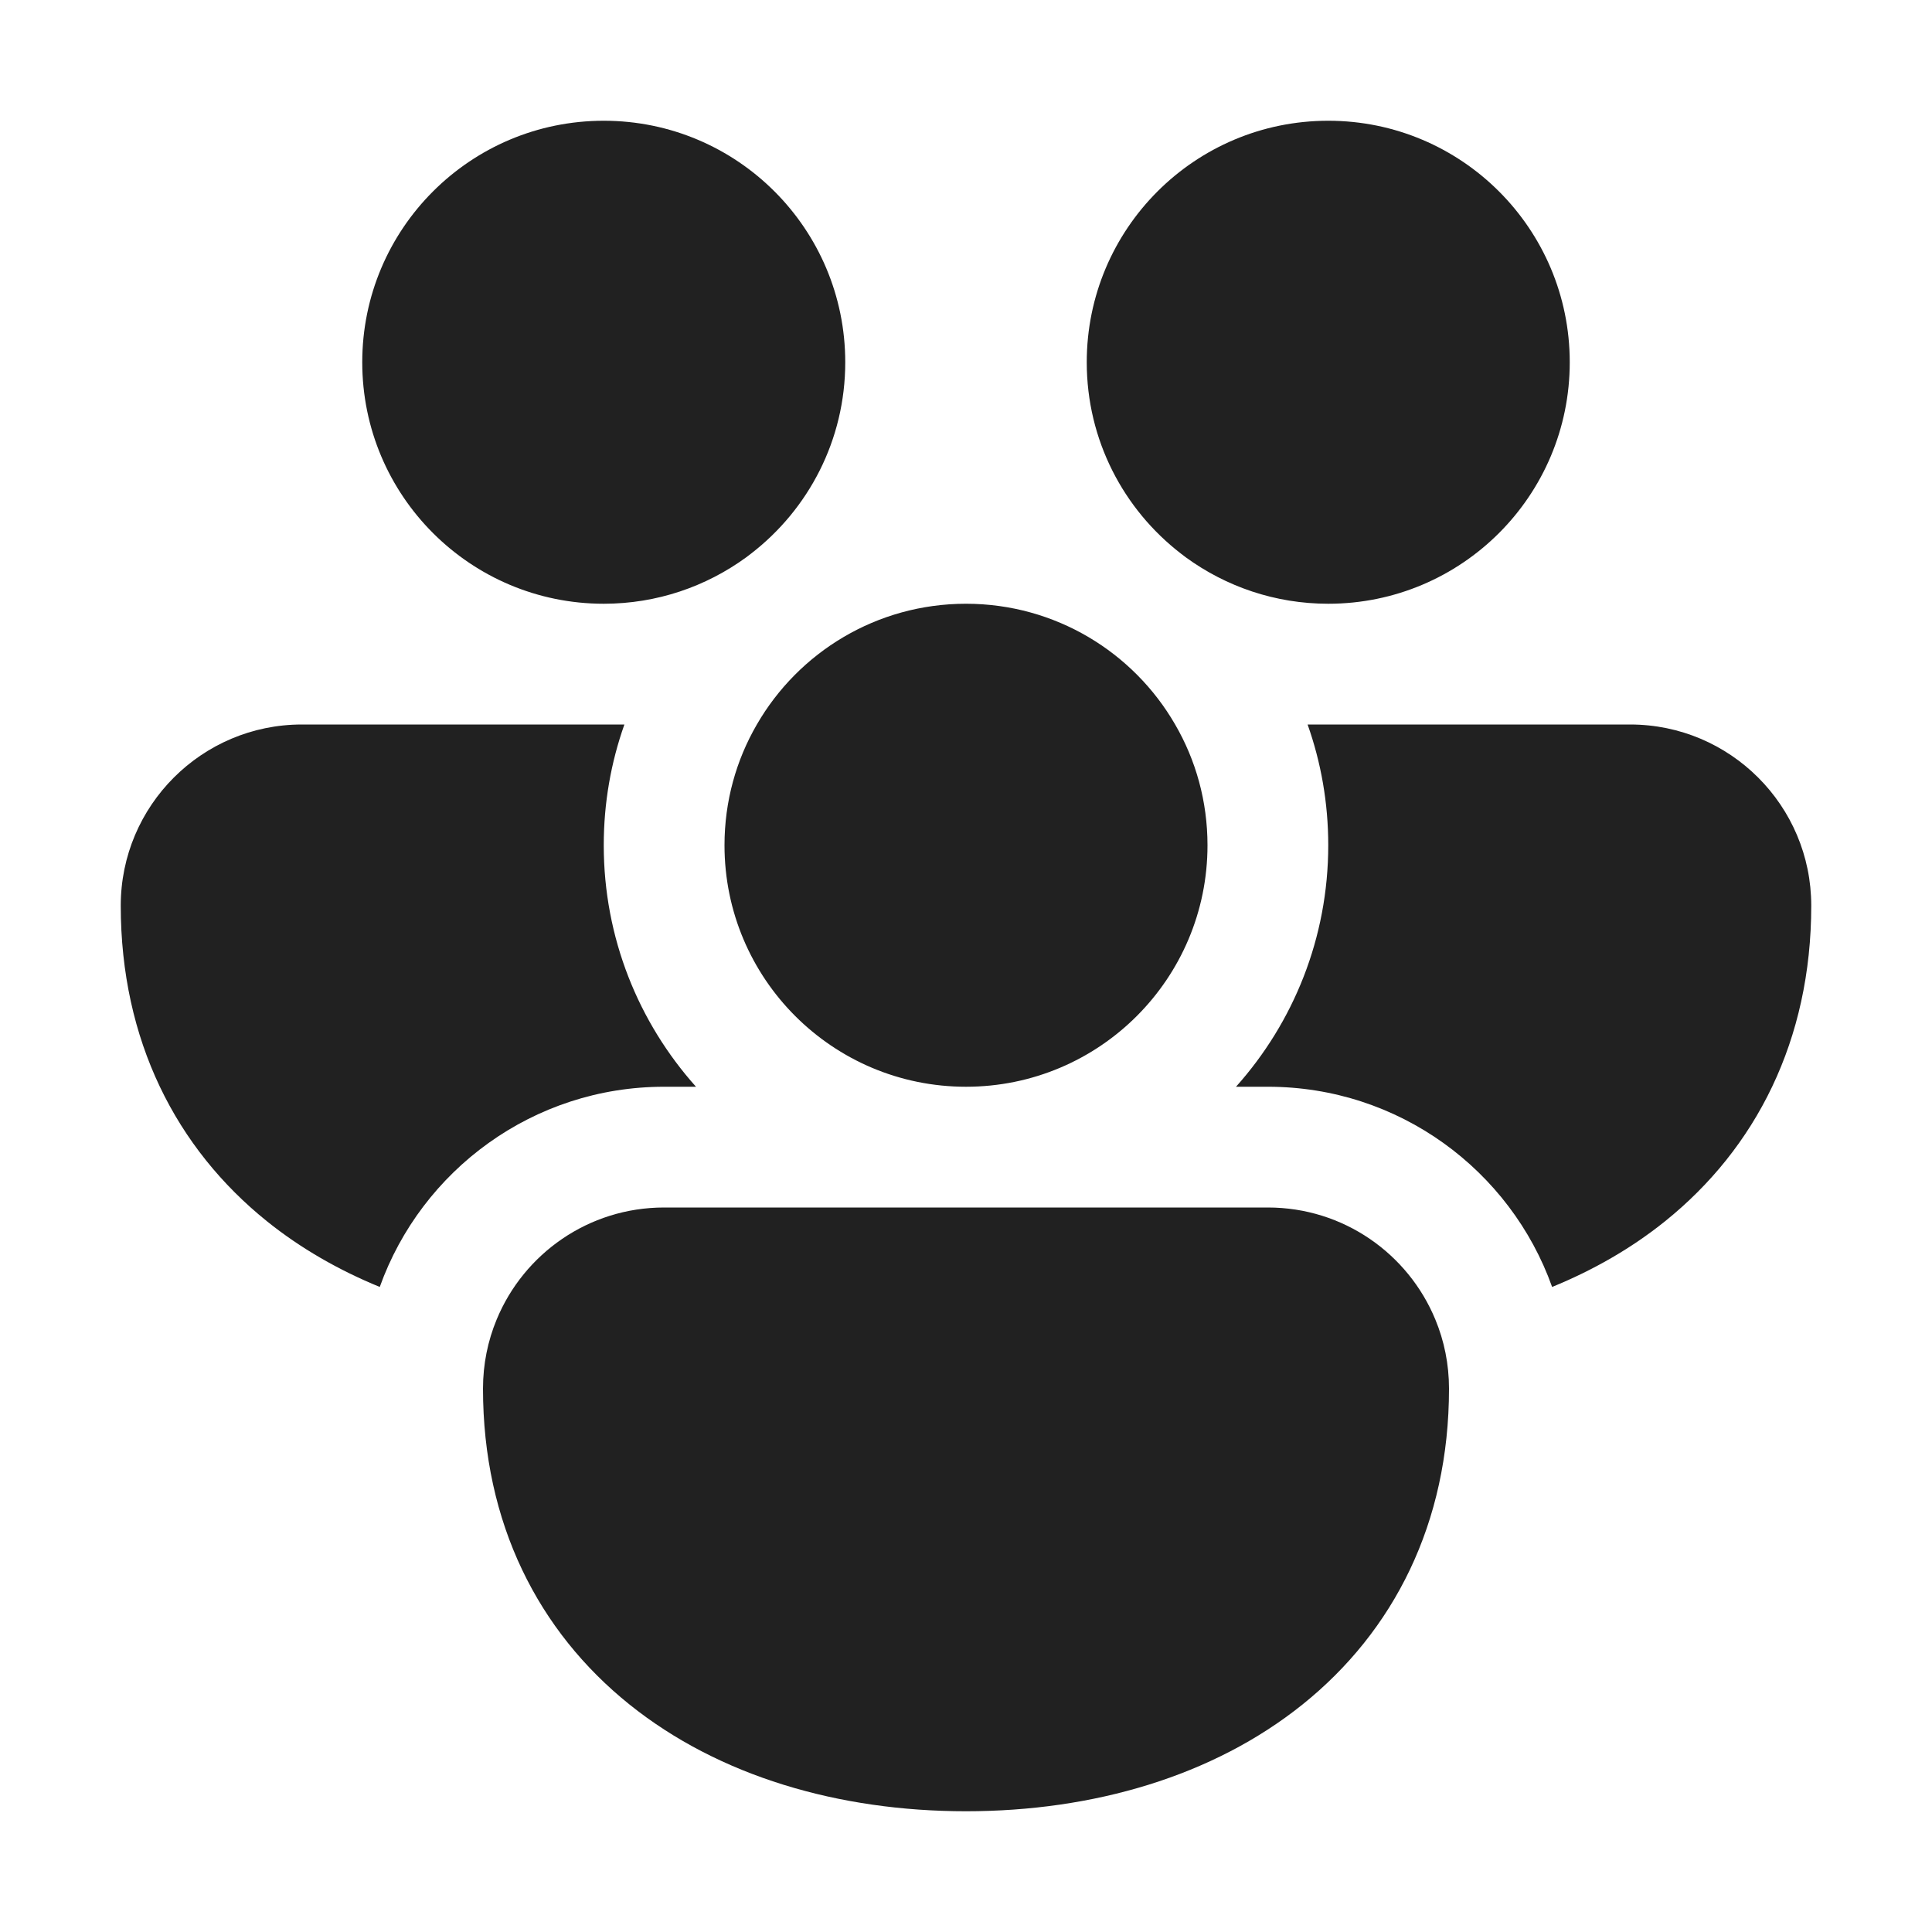
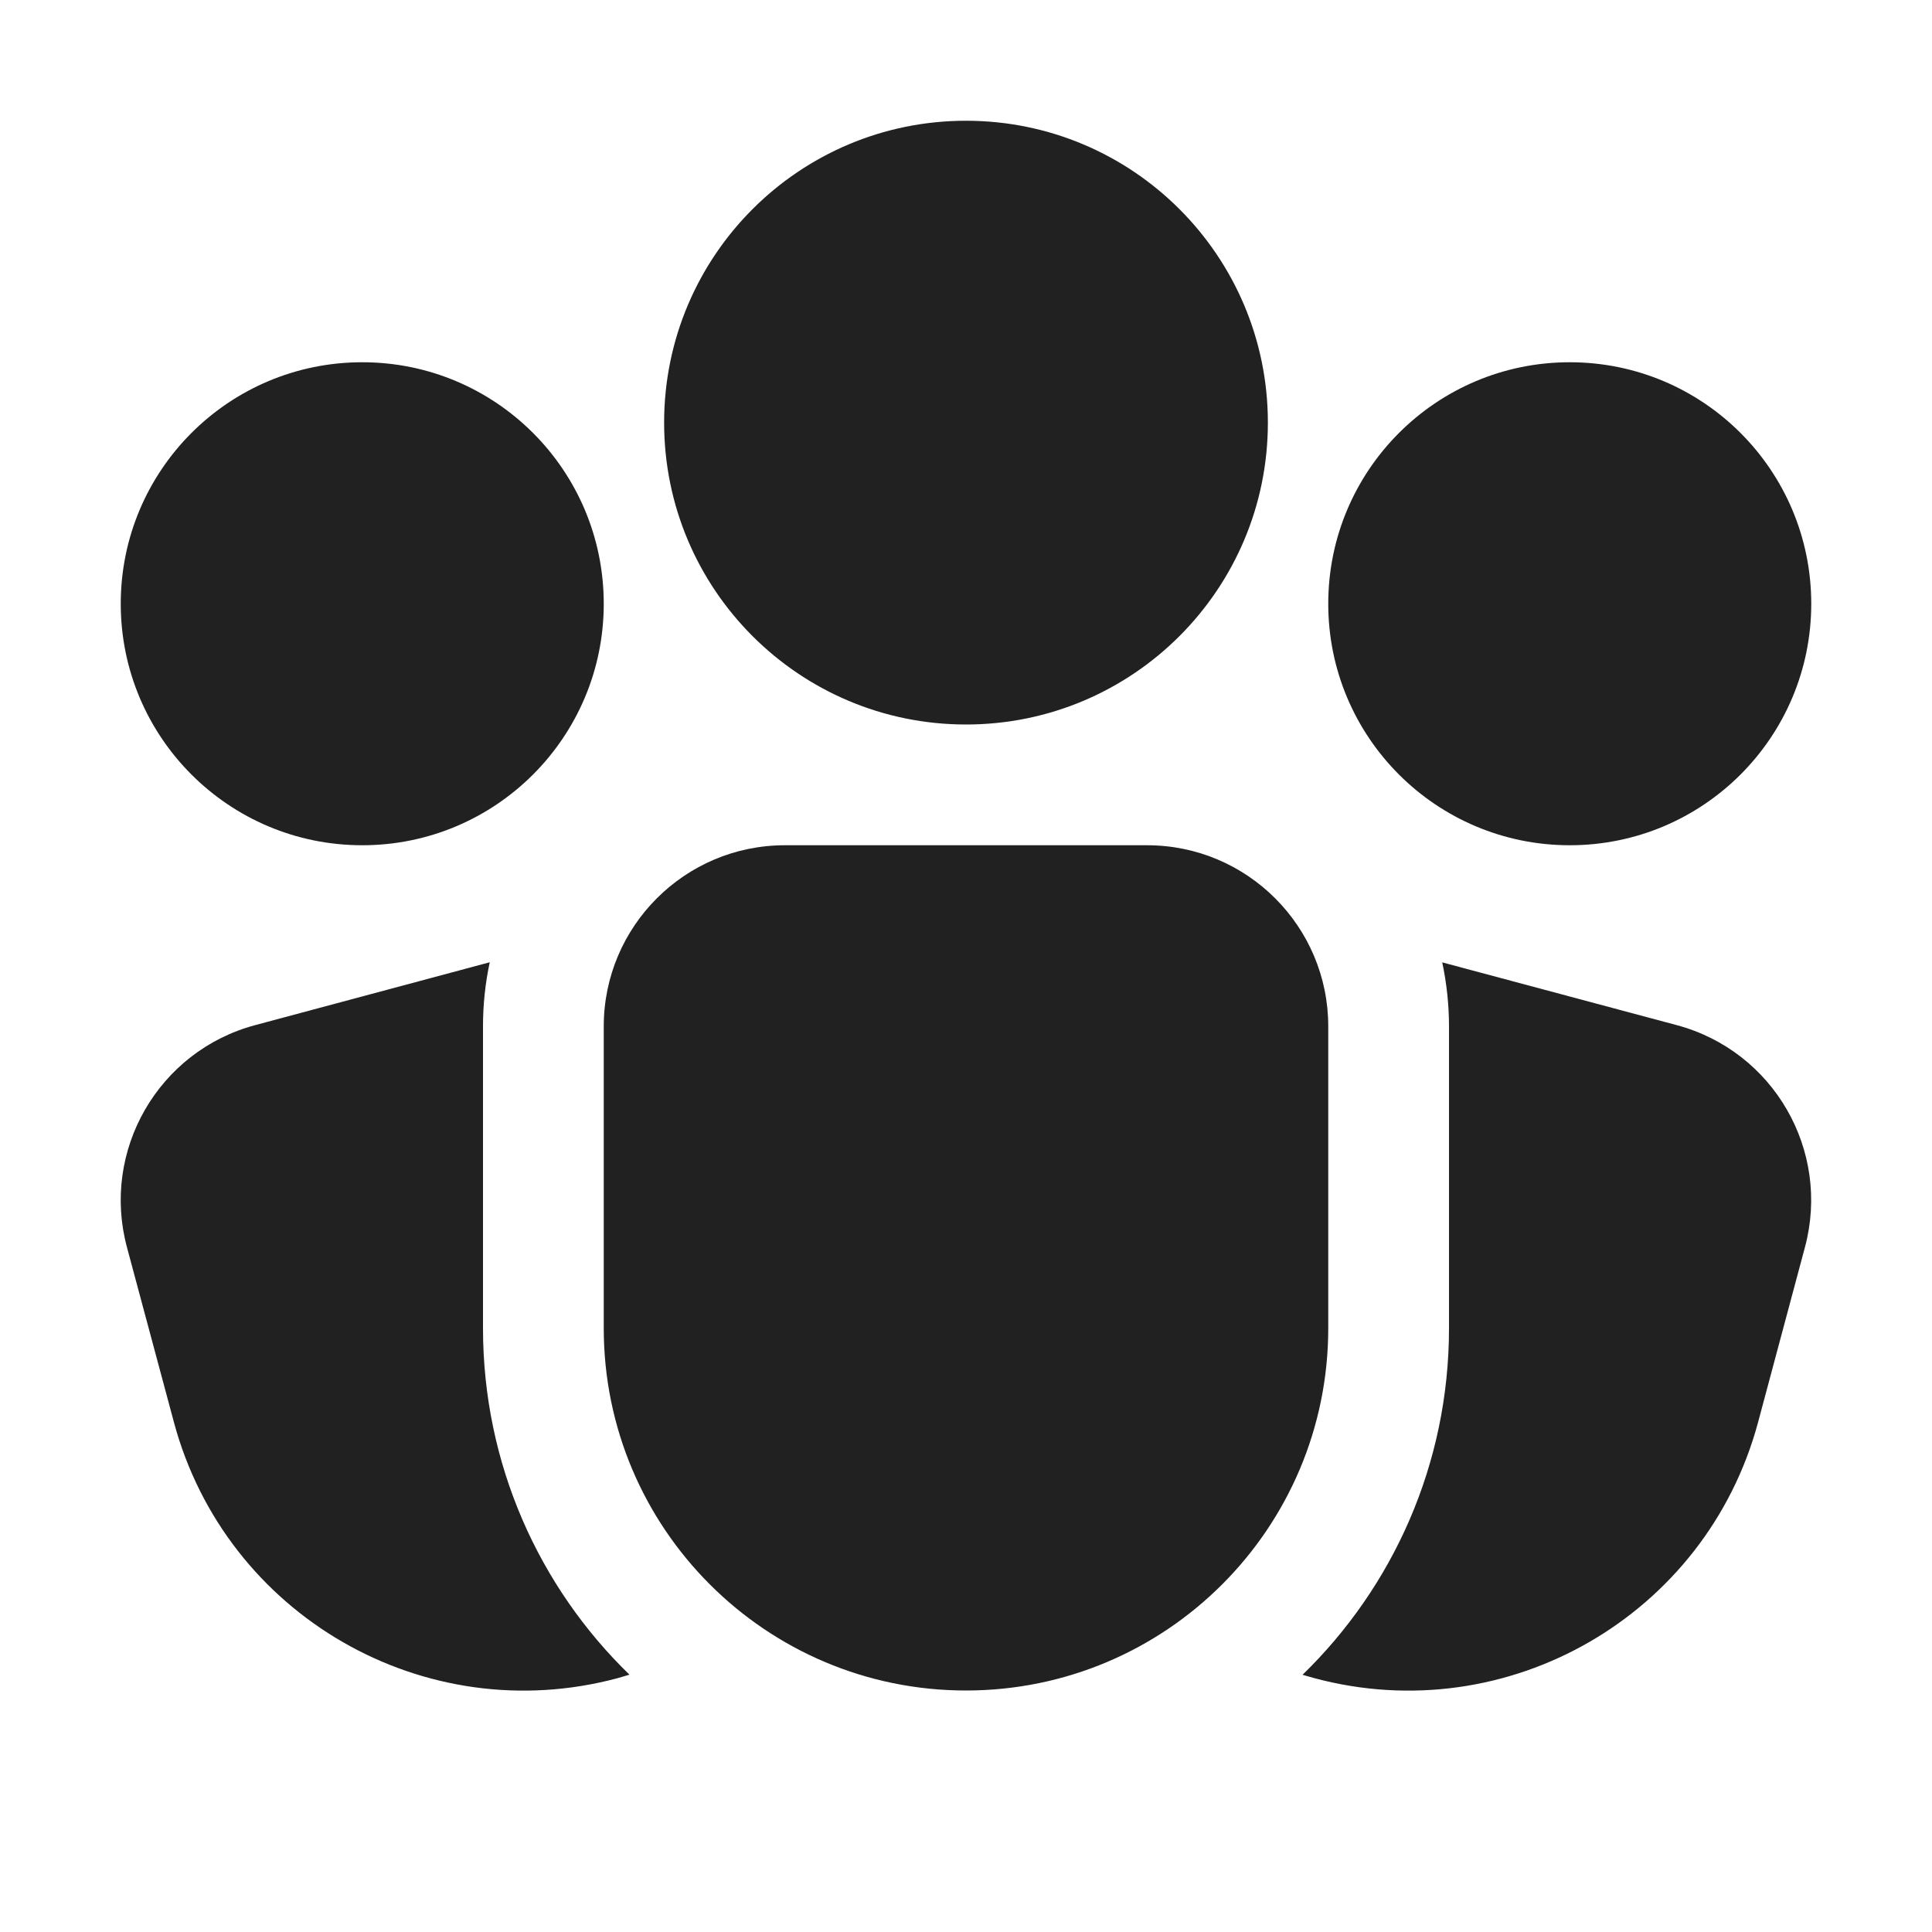
<svg xmlns="http://www.w3.org/2000/svg" width="16" height="16" viewBox="0 0 16 16" fill="none">
-   <path d="M3 3C3 1.895 3.895 1 5 1C6.105 1 7 1.895 7 3C7 3.645 6.695 4.218 6.221 4.584C6.207 4.595 6.193 4.605 6.179 4.616C5.848 4.857 5.441 5 5 5C3.895 5 3 4.105 3 3ZM9.779 4.584C9.793 4.595 9.807 4.605 9.821 4.616C10.152 4.857 10.559 5 11 5C12.105 5 13 4.105 13 3C13 1.895 12.105 1 11 1C9.895 1 9 1.895 9 3C9 3.645 9.305 4.218 9.779 4.584ZM6.268 6C6.613 5.402 7.26 5 8 5C8.74 5 9.387 5.402 9.732 6C9.903 6.294 10 6.636 10 7C10 8.105 9.105 9 8 9C6.895 9 6 8.105 6 7C6 6.636 6.097 6.294 6.268 6ZM2.5 6L5.171 6C5.06 6.313 5 6.649 5 7C5 7.768 5.289 8.469 5.764 9H5.5C4.415 9 3.491 9.691 3.145 10.658C2.806 10.519 2.491 10.339 2.212 10.115C1.459 9.51 1 8.616 1 7.5C1 6.672 1.672 6 2.5 6ZM10.5 9C11.585 9 12.509 9.691 12.854 10.658C13.194 10.519 13.509 10.339 13.788 10.115C14.541 9.51 15 8.616 15 7.5C15 6.672 14.328 6 13.5 6L10.829 6C10.94 6.313 11 6.649 11 7C11 7.768 10.711 8.469 10.236 9H10.5ZM11.887 10.928C11.96 11.104 12 11.297 12 11.5C12 12.616 11.541 13.51 10.788 14.115C10.047 14.71 9.053 15 8 15C6.947 15 5.953 14.71 5.212 14.115C4.459 13.51 4 12.616 4 11.5C4 11.297 4.04 11.104 4.113 10.928C4.338 10.383 4.874 10 5.5 10L10.5 10C11.126 10 11.662 10.383 11.887 10.928Z" fill="#212121" />
+   <path d="M5.5 3.5C5.5 2.119 6.619 1 8 1C9.381 1 10.5 2.119 10.5 3.5C10.5 4.881 9.381 6 8 6C6.619 6 5.5 4.881 5.5 3.5ZM6.5 7C5.672 7 5 7.672 5 8.5V11C5 12.657 6.343 14 8 14C9.657 14 11 12.657 11 11V8.5C11 7.672 10.328 7 9.5 7H6.5ZM4.056 7.969C4.019 8.14 4 8.318 4 8.5V11C4 12.126 4.465 13.143 5.213 13.869C5.18 13.879 5.147 13.889 5.114 13.898C3.514 14.327 1.869 13.377 1.44 11.777L1.051 10.328C0.837 9.527 1.312 8.705 2.112 8.49L4.056 7.969ZM10.787 13.87C11.535 13.143 12 12.126 12 11V8.5C12 8.318 11.98 8.141 11.944 7.97L13.887 8.49C14.688 8.705 15.162 9.527 14.948 10.328L14.56 11.777C14.131 13.377 12.486 14.327 10.886 13.898C10.852 13.889 10.819 13.879 10.787 13.87ZM1 5C1 3.895 1.895 3 3 3C4.105 3 5 3.895 5 5C5 6.105 4.105 7 3 7C1.895 7 1 6.105 1 5ZM11 5C11 3.895 11.895 3 13 3C14.105 3 15 3.895 15 5C15 6.105 14.105 7 13 7C11.895 7 11 6.105 11 5Z" fill="#212121" />
</svg>
